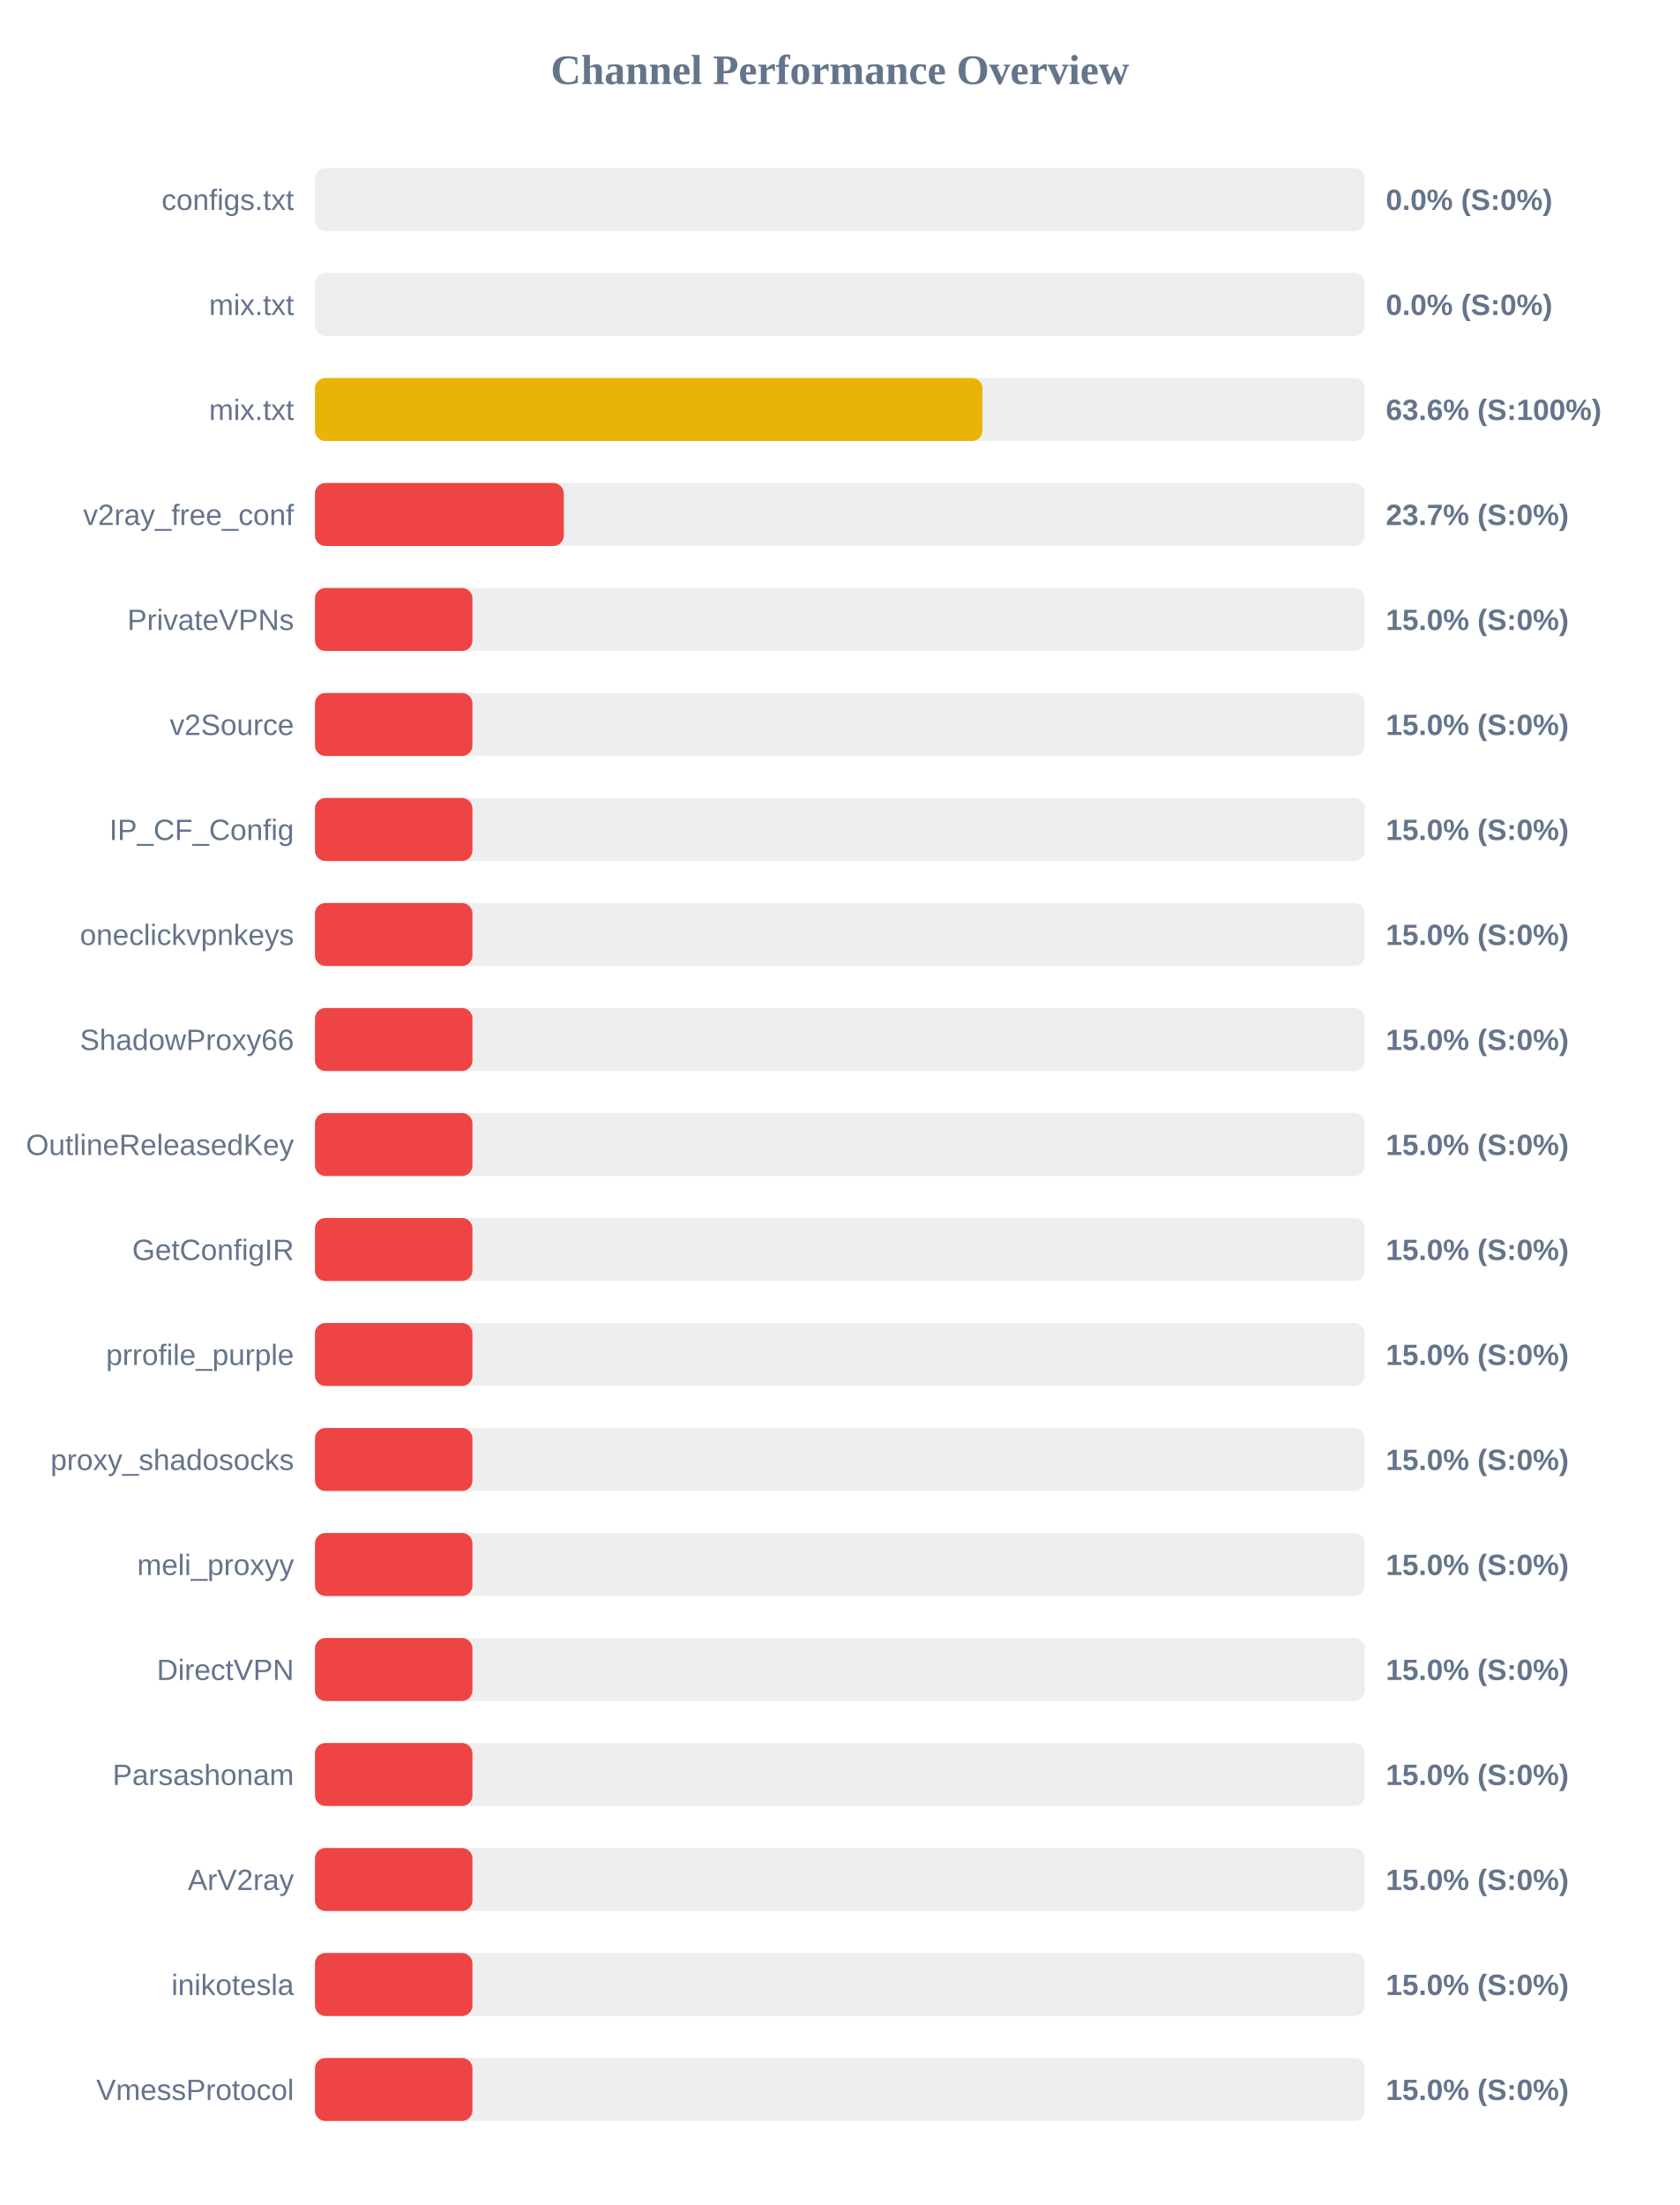
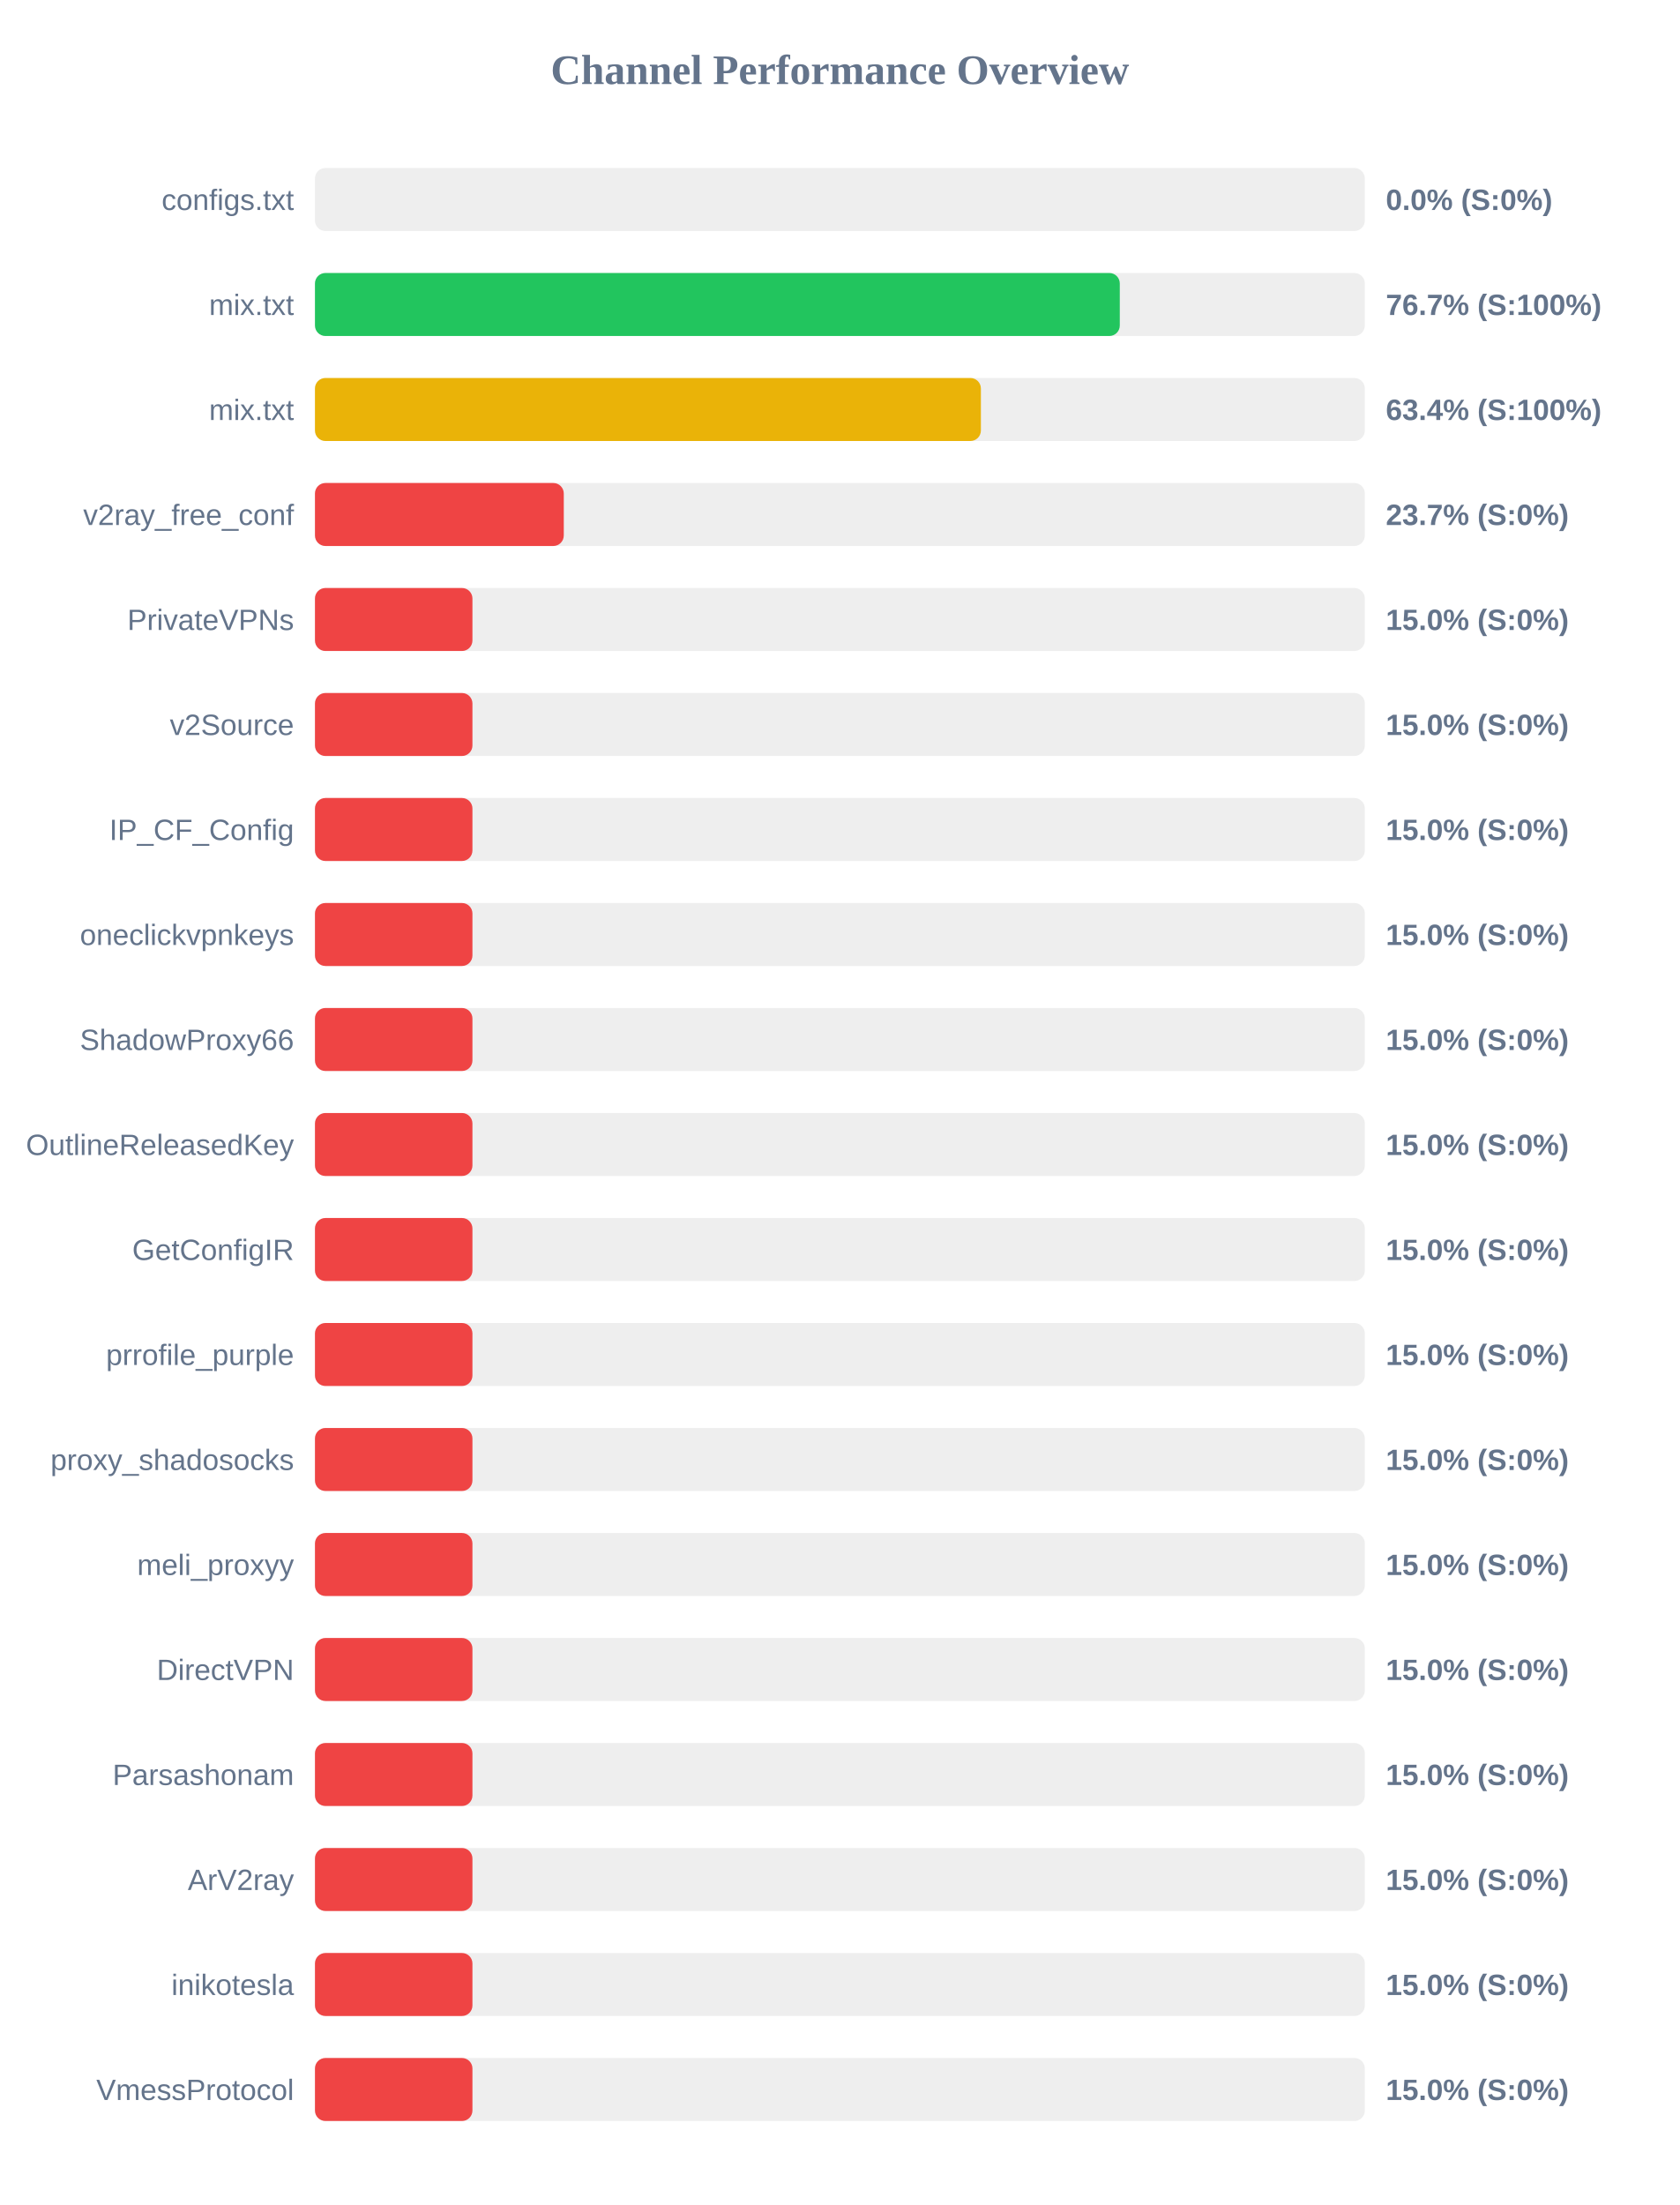
<svg xmlns="http://www.w3.org/2000/svg" width="800" height="1050" version="1.1">
  <style>
        .row { font: 14px Arial; fill: #64748b; }
        .score { font: bold 14px Arial; fill: #64748b; }
    </style>
  <text x="400" y="40" text-anchor="middle" font-size="20px" font-weight="bold" fill="#64748b">Channel Performance Overview</text>
  <rect x="150" y="80" width="500" height="30" fill="#eee" rx="5" />
  <rect x="150" y="80" width="0.0" height="30" fill="#ef4444" rx="5" />
  <text x="140" y="100" text-anchor="end" class="row">configs.txt</text>
  <text x="660" y="100" text-anchor="start" class="score">0.0% (S:0%)</text>
  <rect x="150" y="130" width="500" height="30" fill="#eee" rx="5" />
-   <rect x="150" y="130" width="0.0" height="30" fill="#ef4444" rx="5" />
+   <rect x="150" y="130" width="383.3" height="30" fill="#22c55e" rx="5" />
  <text x="140" y="150" text-anchor="end" class="row">mix.txt</text>
-   <text x="660" y="150" text-anchor="start" class="score">0.0% (S:0%)</text>
+   <text x="660" y="150" text-anchor="start" class="score">76.7% (S:100%)</text>
  <rect x="150" y="180" width="500" height="30" fill="#eee" rx="5" />
-   <rect x="150" y="180" width="317.9" height="30" fill="#eab308" rx="5" />
+   <rect x="150" y="180" width="317.15" height="30" fill="#eab308" rx="5" />
  <text x="140" y="200" text-anchor="end" class="row">mix.txt</text>
-   <text x="660" y="200" text-anchor="start" class="score">63.6% (S:100%)</text>
+   <text x="660" y="200" text-anchor="start" class="score">63.4% (S:100%)</text>
  <rect x="150" y="230" width="500" height="30" fill="#eee" rx="5" />
  <rect x="150" y="230" width="118.5" height="30" fill="#ef4444" rx="5" />
  <text x="140" y="250" text-anchor="end" class="row">v2ray_free_conf</text>
  <text x="660" y="250" text-anchor="start" class="score">23.7% (S:0%)</text>
  <rect x="150" y="280" width="500" height="30" fill="#eee" rx="5" />
  <rect x="150" y="280" width="75.0" height="30" fill="#ef4444" rx="5" />
  <text x="140" y="300" text-anchor="end" class="row">PrivateVPNs</text>
  <text x="660" y="300" text-anchor="start" class="score">15.0% (S:0%)</text>
  <rect x="150" y="330" width="500" height="30" fill="#eee" rx="5" />
  <rect x="150" y="330" width="75.0" height="30" fill="#ef4444" rx="5" />
  <text x="140" y="350" text-anchor="end" class="row">v2Source</text>
  <text x="660" y="350" text-anchor="start" class="score">15.0% (S:0%)</text>
  <rect x="150" y="380" width="500" height="30" fill="#eee" rx="5" />
  <rect x="150" y="380" width="75.0" height="30" fill="#ef4444" rx="5" />
  <text x="140" y="400" text-anchor="end" class="row">IP_CF_Config</text>
  <text x="660" y="400" text-anchor="start" class="score">15.0% (S:0%)</text>
  <rect x="150" y="430" width="500" height="30" fill="#eee" rx="5" />
  <rect x="150" y="430" width="75.0" height="30" fill="#ef4444" rx="5" />
  <text x="140" y="450" text-anchor="end" class="row">oneclickvpnkeys</text>
  <text x="660" y="450" text-anchor="start" class="score">15.0% (S:0%)</text>
  <rect x="150" y="480" width="500" height="30" fill="#eee" rx="5" />
  <rect x="150" y="480" width="75.0" height="30" fill="#ef4444" rx="5" />
  <text x="140" y="500" text-anchor="end" class="row">ShadowProxy66</text>
  <text x="660" y="500" text-anchor="start" class="score">15.0% (S:0%)</text>
  <rect x="150" y="530" width="500" height="30" fill="#eee" rx="5" />
  <rect x="150" y="530" width="75.0" height="30" fill="#ef4444" rx="5" />
  <text x="140" y="550" text-anchor="end" class="row">OutlineReleasedKey</text>
  <text x="660" y="550" text-anchor="start" class="score">15.0% (S:0%)</text>
  <rect x="150" y="580" width="500" height="30" fill="#eee" rx="5" />
  <rect x="150" y="580" width="75.0" height="30" fill="#ef4444" rx="5" />
  <text x="140" y="600" text-anchor="end" class="row">GetConfigIR</text>
  <text x="660" y="600" text-anchor="start" class="score">15.0% (S:0%)</text>
  <rect x="150" y="630" width="500" height="30" fill="#eee" rx="5" />
  <rect x="150" y="630" width="75.0" height="30" fill="#ef4444" rx="5" />
  <text x="140" y="650" text-anchor="end" class="row">prrofile_purple</text>
  <text x="660" y="650" text-anchor="start" class="score">15.0% (S:0%)</text>
  <rect x="150" y="680" width="500" height="30" fill="#eee" rx="5" />
  <rect x="150" y="680" width="75.0" height="30" fill="#ef4444" rx="5" />
  <text x="140" y="700" text-anchor="end" class="row">proxy_shadosocks</text>
  <text x="660" y="700" text-anchor="start" class="score">15.0% (S:0%)</text>
  <rect x="150" y="730" width="500" height="30" fill="#eee" rx="5" />
  <rect x="150" y="730" width="75.0" height="30" fill="#ef4444" rx="5" />
  <text x="140" y="750" text-anchor="end" class="row">meli_proxyy</text>
  <text x="660" y="750" text-anchor="start" class="score">15.0% (S:0%)</text>
  <rect x="150" y="780" width="500" height="30" fill="#eee" rx="5" />
  <rect x="150" y="780" width="75.0" height="30" fill="#ef4444" rx="5" />
  <text x="140" y="800" text-anchor="end" class="row">DirectVPN</text>
  <text x="660" y="800" text-anchor="start" class="score">15.0% (S:0%)</text>
  <rect x="150" y="830" width="500" height="30" fill="#eee" rx="5" />
  <rect x="150" y="830" width="75.0" height="30" fill="#ef4444" rx="5" />
  <text x="140" y="850" text-anchor="end" class="row">Parsashonam</text>
  <text x="660" y="850" text-anchor="start" class="score">15.0% (S:0%)</text>
  <rect x="150" y="880" width="500" height="30" fill="#eee" rx="5" />
  <rect x="150" y="880" width="75.0" height="30" fill="#ef4444" rx="5" />
  <text x="140" y="900" text-anchor="end" class="row">ArV2ray</text>
  <text x="660" y="900" text-anchor="start" class="score">15.0% (S:0%)</text>
  <rect x="150" y="930" width="500" height="30" fill="#eee" rx="5" />
  <rect x="150" y="930" width="75.0" height="30" fill="#ef4444" rx="5" />
  <text x="140" y="950" text-anchor="end" class="row">inikotesla</text>
  <text x="660" y="950" text-anchor="start" class="score">15.0% (S:0%)</text>
  <rect x="150" y="980" width="500" height="30" fill="#eee" rx="5" />
  <rect x="150" y="980" width="75.0" height="30" fill="#ef4444" rx="5" />
  <text x="140" y="1000" text-anchor="end" class="row">VmessProtocol</text>
  <text x="660" y="1000" text-anchor="start" class="score">15.0% (S:0%)</text>
</svg>
